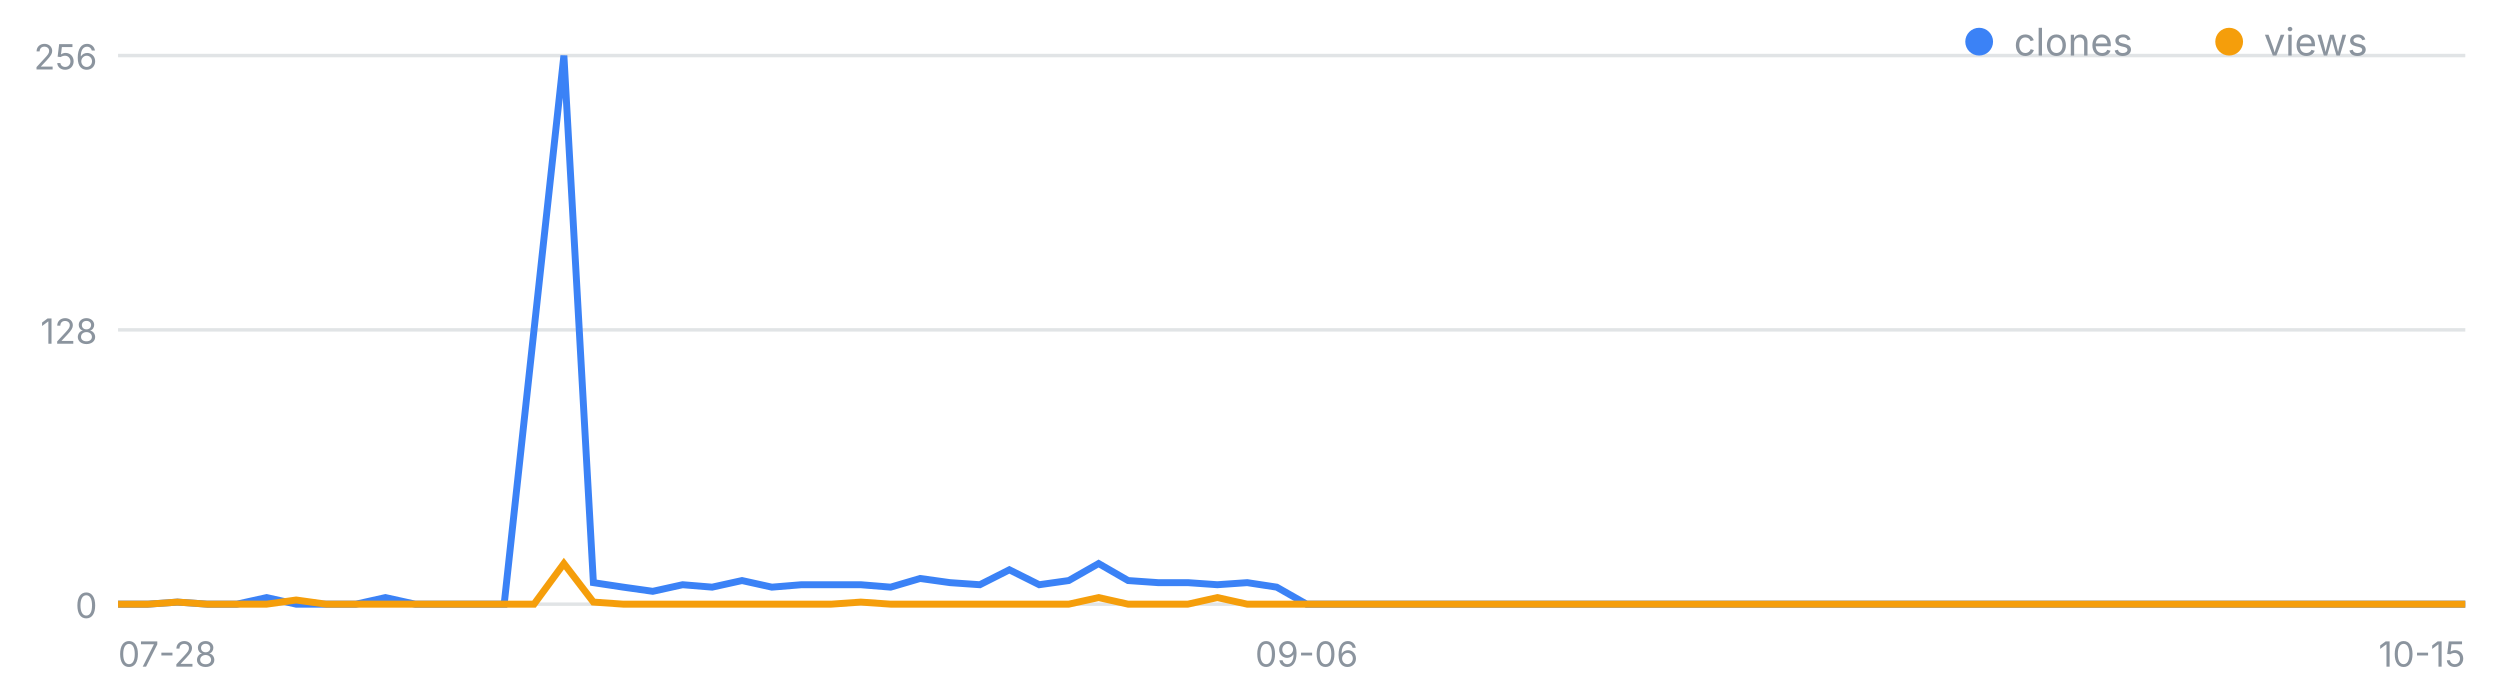
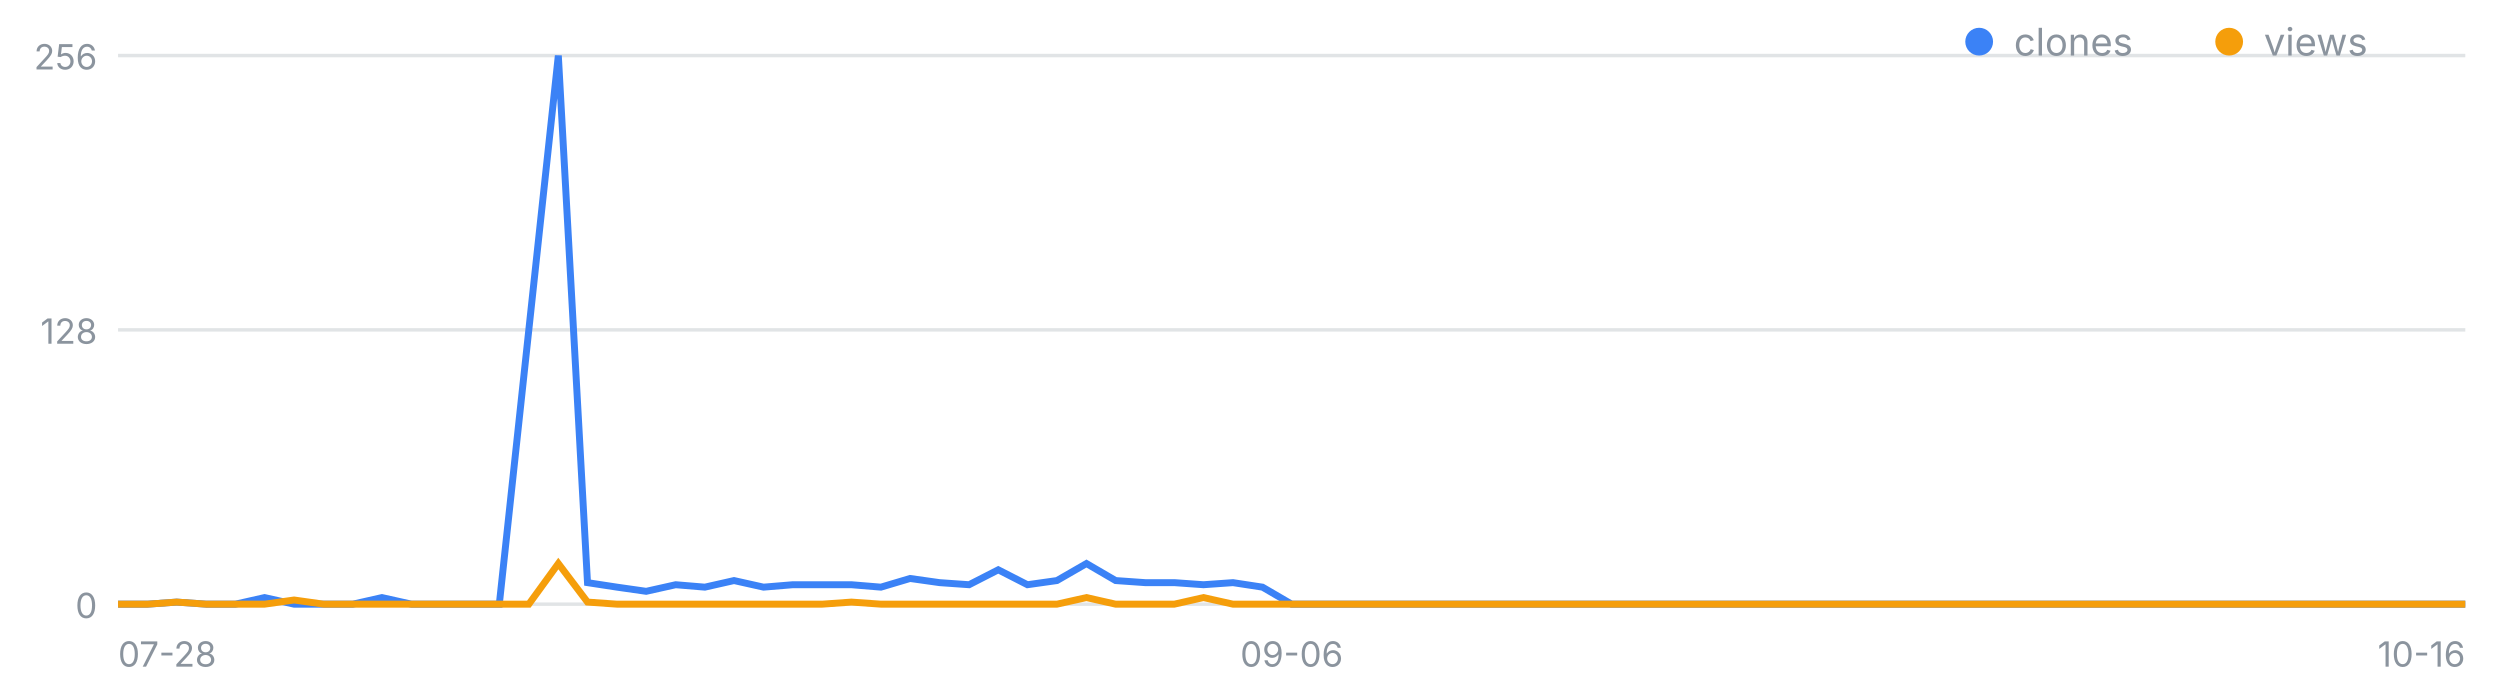
<svg xmlns="http://www.w3.org/2000/svg" width="720" height="200" viewBox="0 0 720 200" font-family="-apple-system,Segoe UI,sans-serif" role="img" aria-label="일별 클론·조회 추이">
  <line x1="34" y1="174.0" x2="710" y2="174.0" stroke="#8b949e" stroke-opacity=".25" />
  <text x="28" y="178.0" font-size="10" fill="#8b949e" text-anchor="end">0</text>
  <line x1="34" y1="95.0" x2="710" y2="95.0" stroke="#8b949e" stroke-opacity=".25" />
  <text x="28" y="99.0" font-size="10" fill="#8b949e" text-anchor="end">128</text>
  <line x1="34" y1="16.0" x2="710" y2="16.0" stroke="#8b949e" stroke-opacity=".25" />
  <text x="28" y="20.0" font-size="10" fill="#8b949e" text-anchor="end">256</text>
  <text x="34.0" y="192" font-size="10" fill="#8b949e" text-anchor="start">07-28</text>
-   <text x="376.3" y="192" font-size="10" fill="#8b949e" text-anchor="middle">09-06</text>
-   <text x="710.0" y="192" font-size="10" fill="#8b949e" text-anchor="end">10-15</text>
-   <polyline fill="none" stroke="#3b82f6" stroke-width="2" points="34.0,174.0 42.6,174.0 51.1,173.4 59.7,174.0 68.2,174.0 76.8,172.1 85.3,174.0 93.9,174.0 102.5,174.0 111.0,172.1 119.6,174.0 128.1,174.0 136.7,174.0 145.2,174.0 153.8,95.0 162.4,16.0 170.9,167.8 179.5,169.1 188.0,170.3 196.6,168.4 205.1,169.1 213.7,167.2 222.3,169.1 230.8,168.4 239.4,168.4 247.9,168.4 256.5,169.1 265.0,166.6 273.6,167.8 282.2,168.4 290.7,164.1 299.3,168.4 307.8,167.2 316.4,162.3 324.9,167.2 333.5,167.8 342.1,167.8 350.6,168.4 359.2,167.8 367.7,169.1 376.3,174.0 384.8,174.0 393.4,174.0 401.9,174.0 410.5,174.0 419.1,174.0 427.6,174.0 436.2,174.0 444.7,174.0 453.3,174.0 461.8,174.0 470.4,174.0 479.0,174.0 487.5,174.0 496.1,174.0 504.6,174.0 513.2,174.0 521.7,174.0 530.3,174.0 538.9,174.0 547.4,174.0 556.0,174.0 564.5,174.0 573.1,174.0 581.6,174.0 590.2,174.0 598.8,174.0 607.3,174.0 615.9,174.0 624.4,174.0 633.0,174.0 641.5,174.0 650.1,174.0 658.7,174.0 667.2,174.0 675.8,174.0 684.3,174.0 692.9,174.0 701.4,174.0 710.0,174.0" />
-   <polyline fill="none" stroke="#f59e0b" stroke-width="2" points="34.0,174.0 42.6,174.0 51.1,173.4 59.7,174.0 68.2,174.0 76.8,174.0 85.3,172.8 93.9,174.0 102.5,174.0 111.0,174.0 119.6,174.0 128.1,174.0 136.7,174.0 145.2,174.0 153.8,174.0 162.4,162.3 170.9,173.4 179.5,174.0 188.0,174.0 196.6,174.0 205.1,174.0 213.7,174.0 222.3,174.0 230.8,174.0 239.4,174.0 247.9,173.4 256.5,174.0 265.0,174.0 273.6,174.0 282.2,174.0 290.7,174.0 299.3,174.0 307.8,174.0 316.4,172.1 324.9,174.0 333.5,174.0 342.1,174.0 350.6,172.1 359.2,174.0 367.7,174.0 376.3,174.0 384.8,174.0 393.4,174.0 401.9,174.0 410.5,174.0 419.1,174.0 427.6,174.0 436.2,174.0 444.7,174.0 453.3,174.0 461.8,174.0 470.4,174.0 479.0,174.0 487.5,174.0 496.1,174.0 504.6,174.0 513.2,174.0 521.7,174.0 530.3,174.0 538.9,174.0 547.4,174.0 556.0,174.0 564.5,174.0 573.1,174.0 581.6,174.0 590.2,174.0 598.8,174.0 607.3,174.0 615.9,174.0 624.4,174.0 633.0,174.0 641.5,174.0 650.1,174.0 658.7,174.0 667.2,174.0 675.8,174.0 684.3,174.0 692.9,174.0 701.4,174.0 710.0,174.0" />
+   <text x="372.0" y="192" font-size="10" fill="#8b949e" text-anchor="middle">09-06</text>
+   <text x="710.0" y="192" font-size="10" fill="#8b949e" text-anchor="end">10-16</text>
+   <polyline fill="none" stroke="#3b82f6" stroke-width="2" points="34.0,174.0 42.5,174.0 50.9,173.4 59.4,174.0 67.8,174.0 76.2,172.1 84.7,174.0 93.2,174.0 101.6,174.0 110.0,172.1 118.5,174.0 127.0,174.0 135.4,174.0 143.8,174.0 152.3,95.0 160.8,16.0 169.2,167.8 177.7,169.1 186.1,170.3 194.6,168.4 203.0,169.1 211.4,167.2 219.9,169.1 228.3,168.4 236.8,168.4 245.2,168.4 253.7,169.1 262.1,166.6 270.6,167.8 279.1,168.4 287.5,164.1 295.9,168.4 304.4,167.2 312.9,162.3 321.3,167.2 329.8,167.8 338.2,167.8 346.6,168.4 355.1,167.8 363.6,169.1 372.0,174.0 380.4,174.0 388.9,174.0 397.4,174.0 405.8,174.0 414.2,174.0 422.7,174.0 431.1,174.0 439.6,174.0 448.1,174.0 456.5,174.0 464.9,174.0 473.4,174.0 481.9,174.0 490.3,174.0 498.8,174.0 507.2,174.0 515.6,174.0 524.1,174.0 532.5,174.0 541.0,174.0 549.5,174.0 557.9,174.0 566.4,174.0 574.8,174.0 583.2,174.0 591.7,174.0 600.1,174.0 608.6,174.0 617.0,174.0 625.5,174.0 634.0,174.0 642.4,174.0 650.9,174.0 659.3,174.0 667.8,174.0 676.2,174.0 684.6,174.0 693.1,174.0 701.5,174.0 710.0,174.0" />
+   <polyline fill="none" stroke="#f59e0b" stroke-width="2" points="34.0,174.0 42.5,174.0 50.9,173.4 59.4,174.0 67.8,174.0 76.2,174.0 84.7,172.8 93.2,174.0 101.6,174.0 110.0,174.0 118.5,174.0 127.0,174.0 135.4,174.0 143.8,174.0 152.3,174.0 160.8,162.3 169.2,173.4 177.7,174.0 186.1,174.0 194.6,174.0 203.0,174.0 211.4,174.0 219.9,174.0 228.3,174.0 236.8,174.0 245.2,173.4 253.7,174.0 262.1,174.0 270.6,174.0 279.1,174.0 287.5,174.0 295.9,174.0 304.4,174.0 312.9,172.1 321.3,174.0 329.8,174.0 338.2,174.0 346.6,172.1 355.1,174.0 363.6,174.0 372.0,174.0 380.4,174.0 388.9,174.0 397.4,174.0 405.8,174.0 414.2,174.0 422.7,174.0 431.1,174.0 439.6,174.0 448.1,174.0 456.5,174.0 464.9,174.0 473.4,174.0 481.9,174.0 490.3,174.0 498.8,174.0 507.2,174.0 515.6,174.0 524.1,174.0 532.5,174.0 541.0,174.0 549.5,174.0 557.9,174.0 566.4,174.0 574.8,174.0 583.2,174.0 591.7,174.0 600.1,174.0 608.6,174.0 617.0,174.0 625.5,174.0 634.0,174.0 642.4,174.0 650.9,174.0 659.3,174.0 667.8,174.0 676.2,174.0 684.6,174.0 693.1,174.0 701.5,174.0 710.0,174.0" />
  <circle cx="570" cy="12" r="4" fill="#3b82f6" />
  <text x="580" y="16" font-size="11" fill="#8b949e">clones</text>
  <circle cx="642" cy="12" r="4" fill="#f59e0b" />
  <text x="652" y="16" font-size="11" fill="#8b949e">views</text>
</svg>
